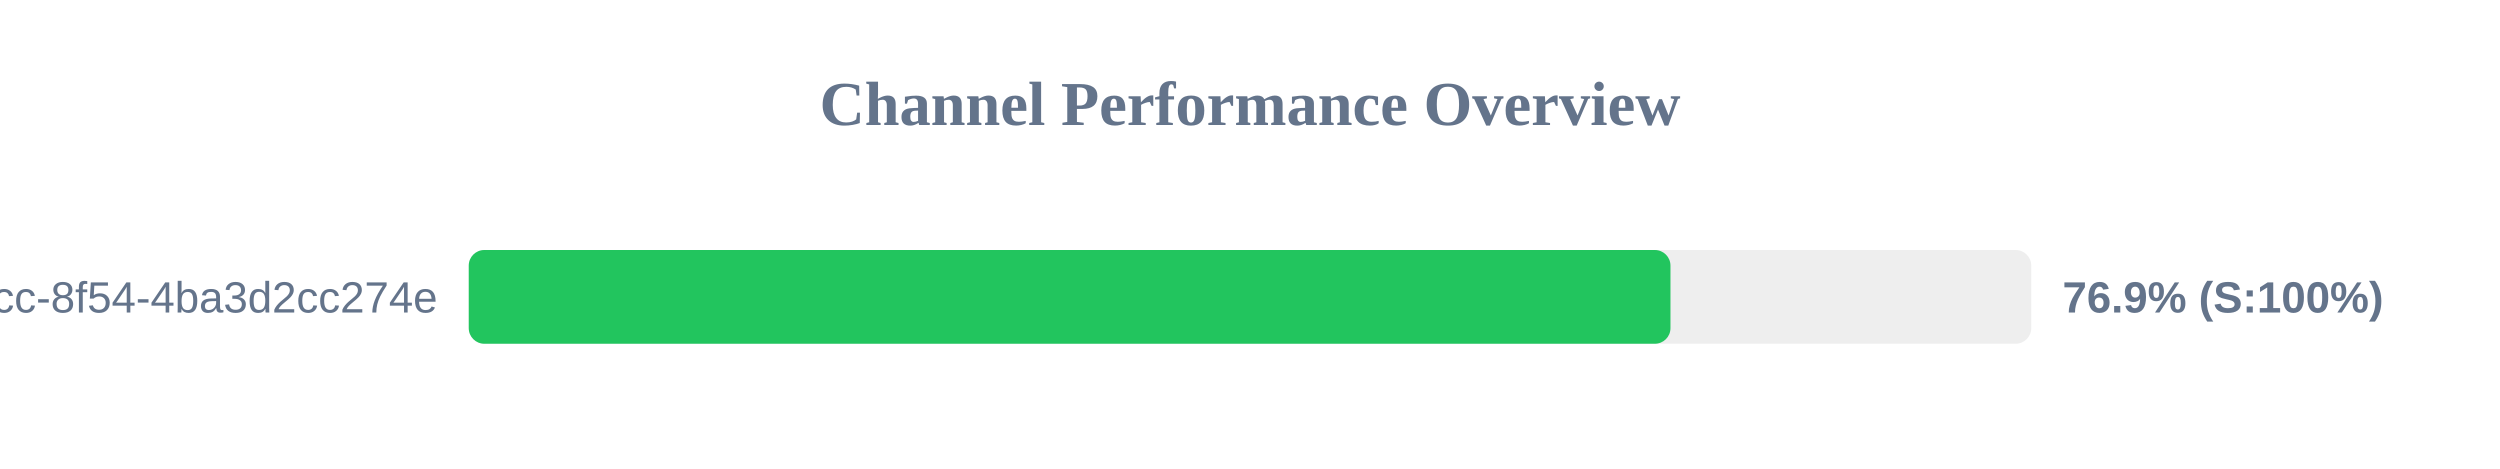
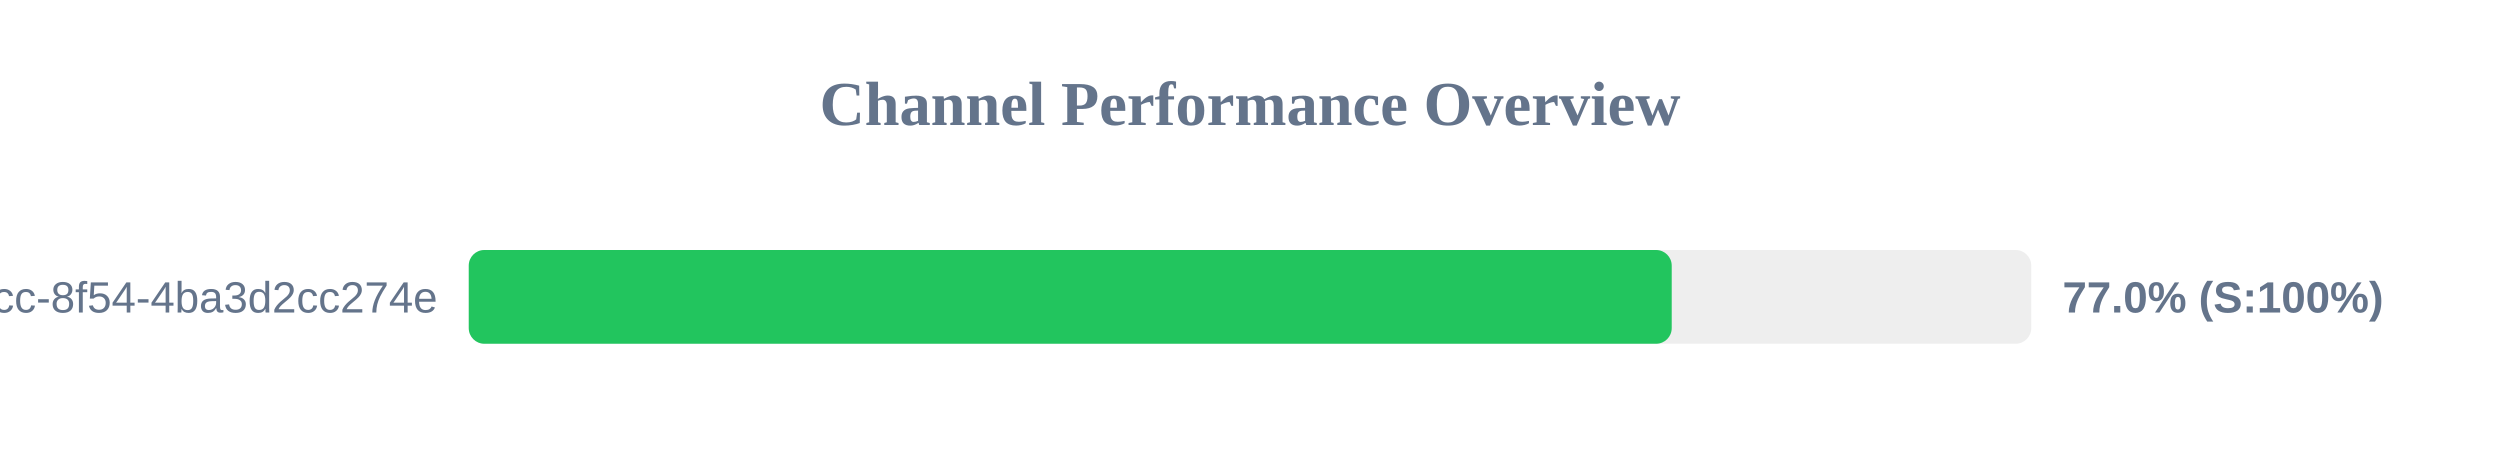
<svg xmlns="http://www.w3.org/2000/svg" width="800" height="150" version="1.1">
  <style>
        .row { font: 14px Arial; fill: #64748b; }
        .score { font: bold 14px Arial; fill: #64748b; }
    </style>
  <text x="400" y="40" text-anchor="middle" font-size="20px" font-weight="bold" fill="#64748b">Channel Performance Overview</text>
  <rect x="150" y="80" width="500" height="30" fill="#eee" rx="5" />
-   <rect x="150" y="80" width="384.55" height="30" fill="#22c55e" rx="5" />
+   <rect x="150" y="80" width="384.95" height="30" fill="#22c55e" rx="5" />
  <text x="140" y="100" text-anchor="end" class="row">?uuid=45cc0b3a-0adb-4dcc-8f54-4ba3d2cc274e</text>
-   <text x="660" y="100" text-anchor="start" class="score">76.9% (S:100%)</text>
+   <text x="660" y="100" text-anchor="start" class="score">77.0% (S:100%)</text>
</svg>
